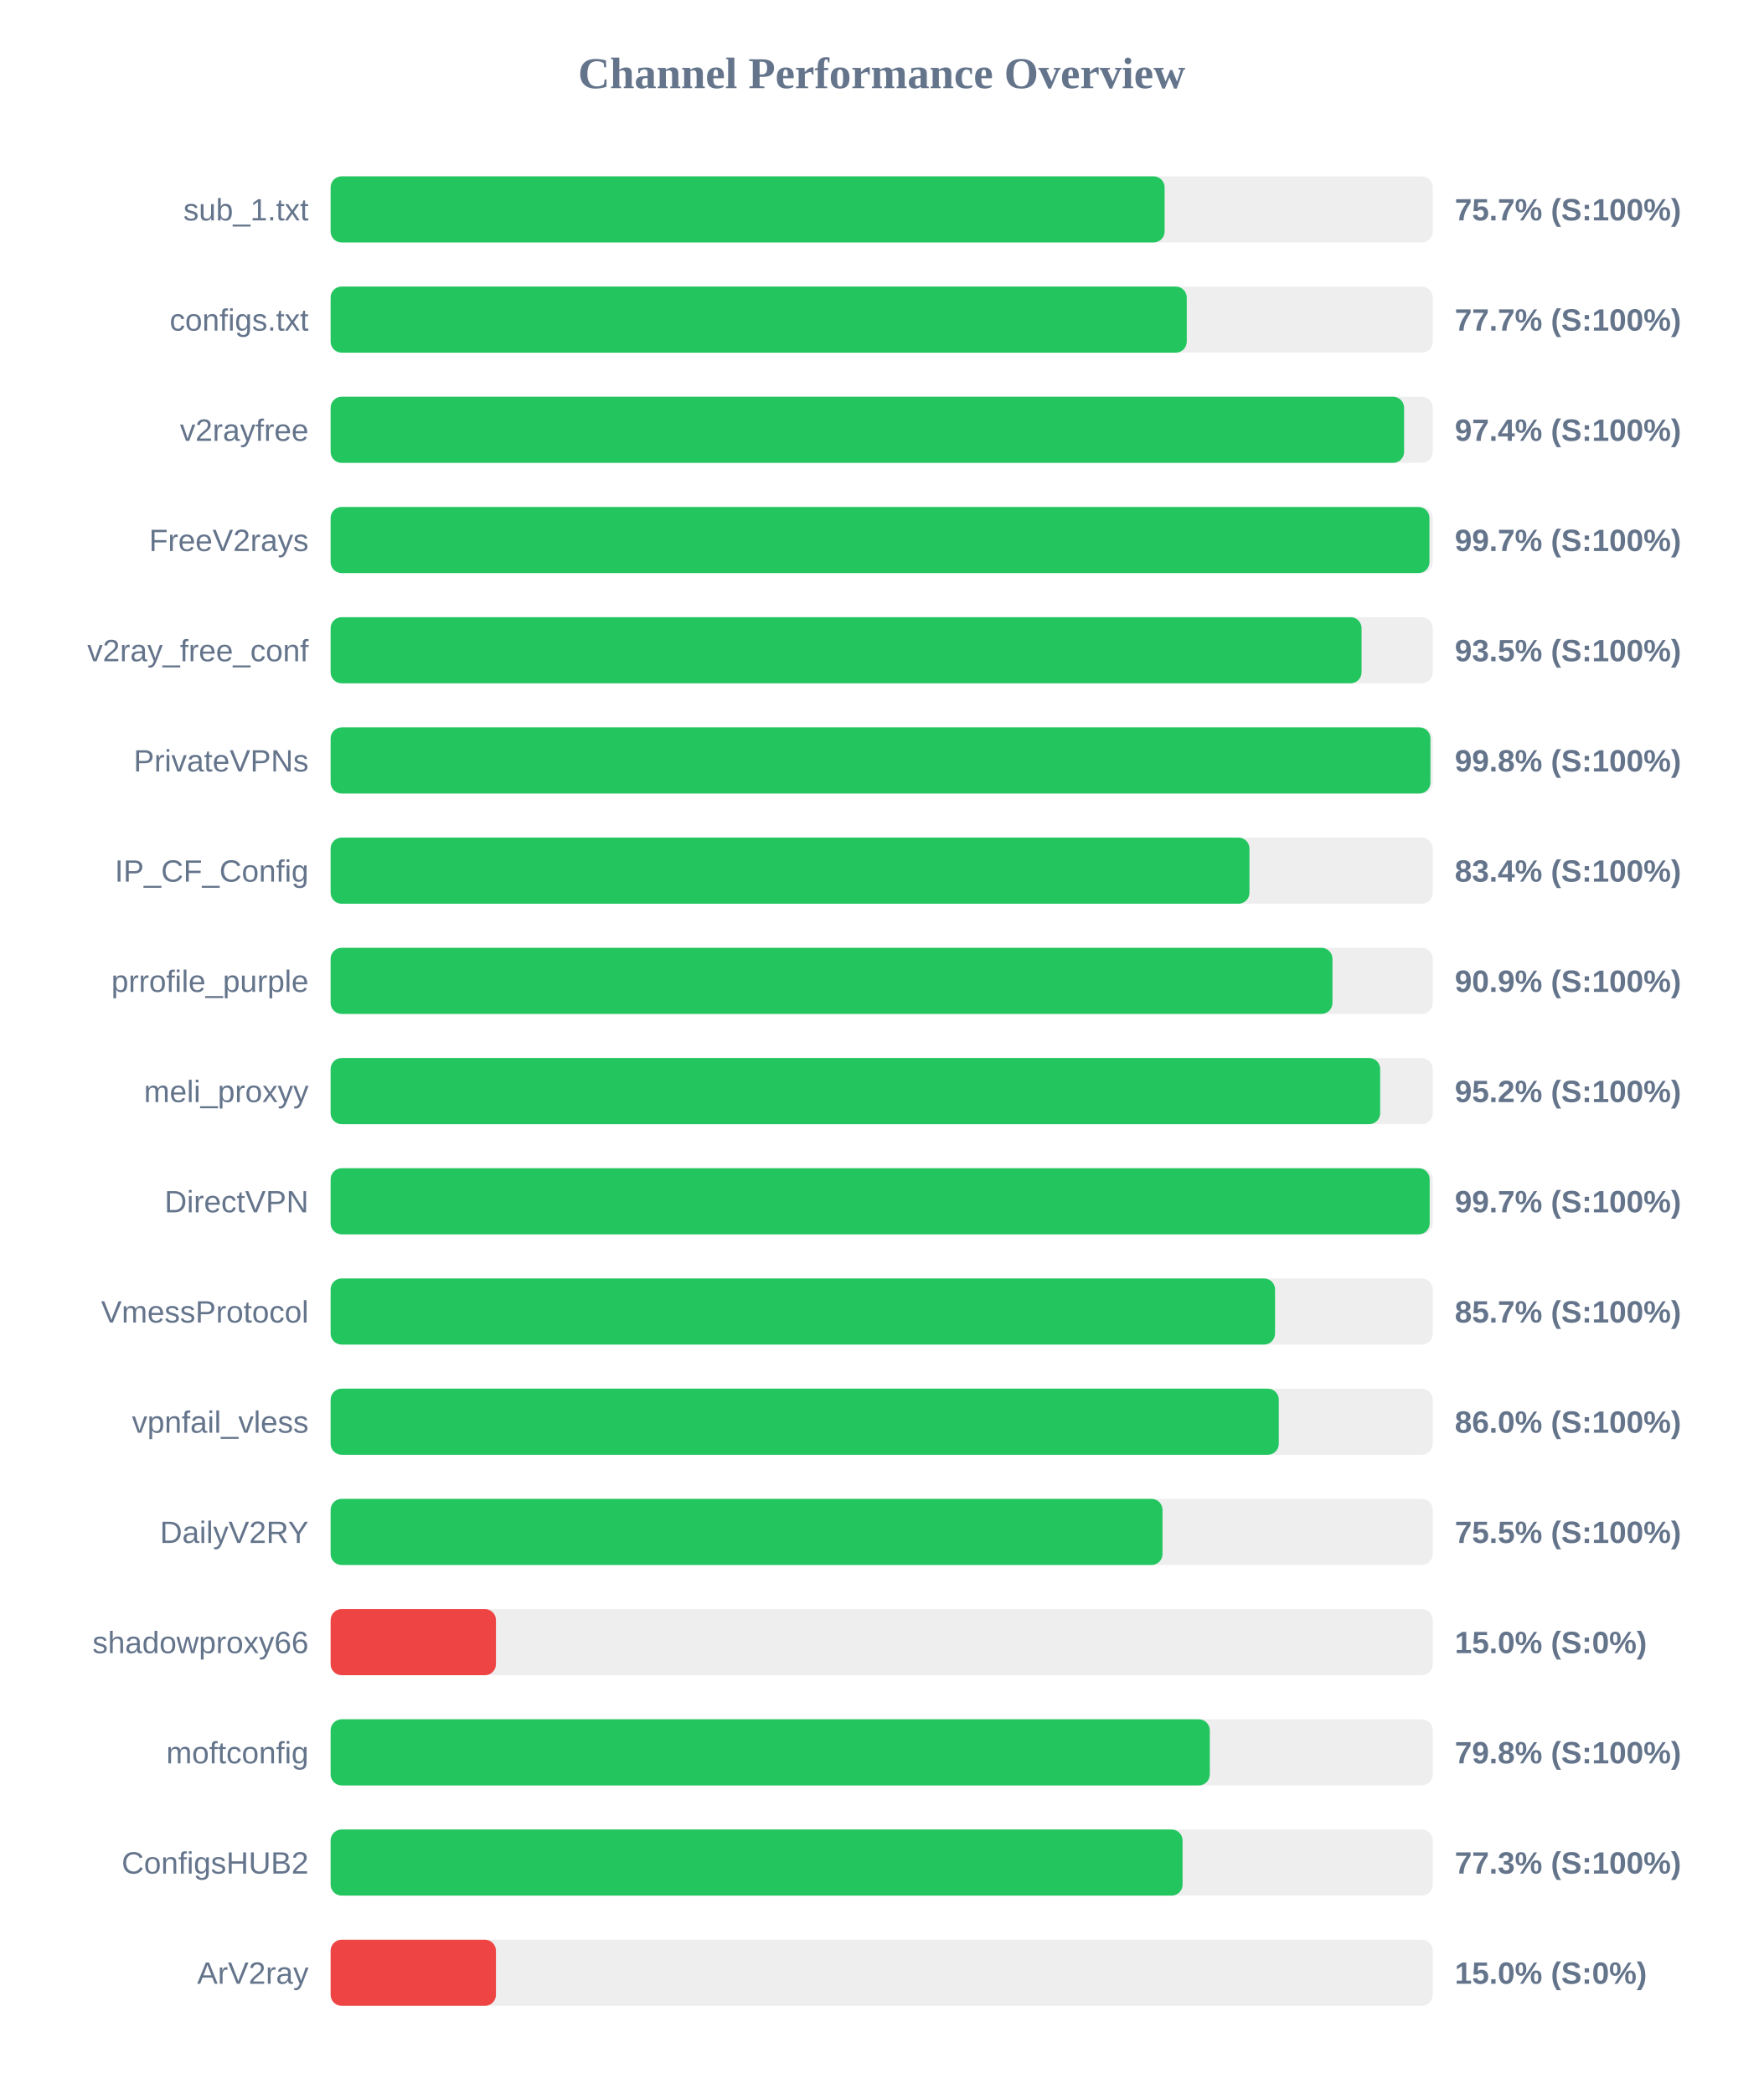
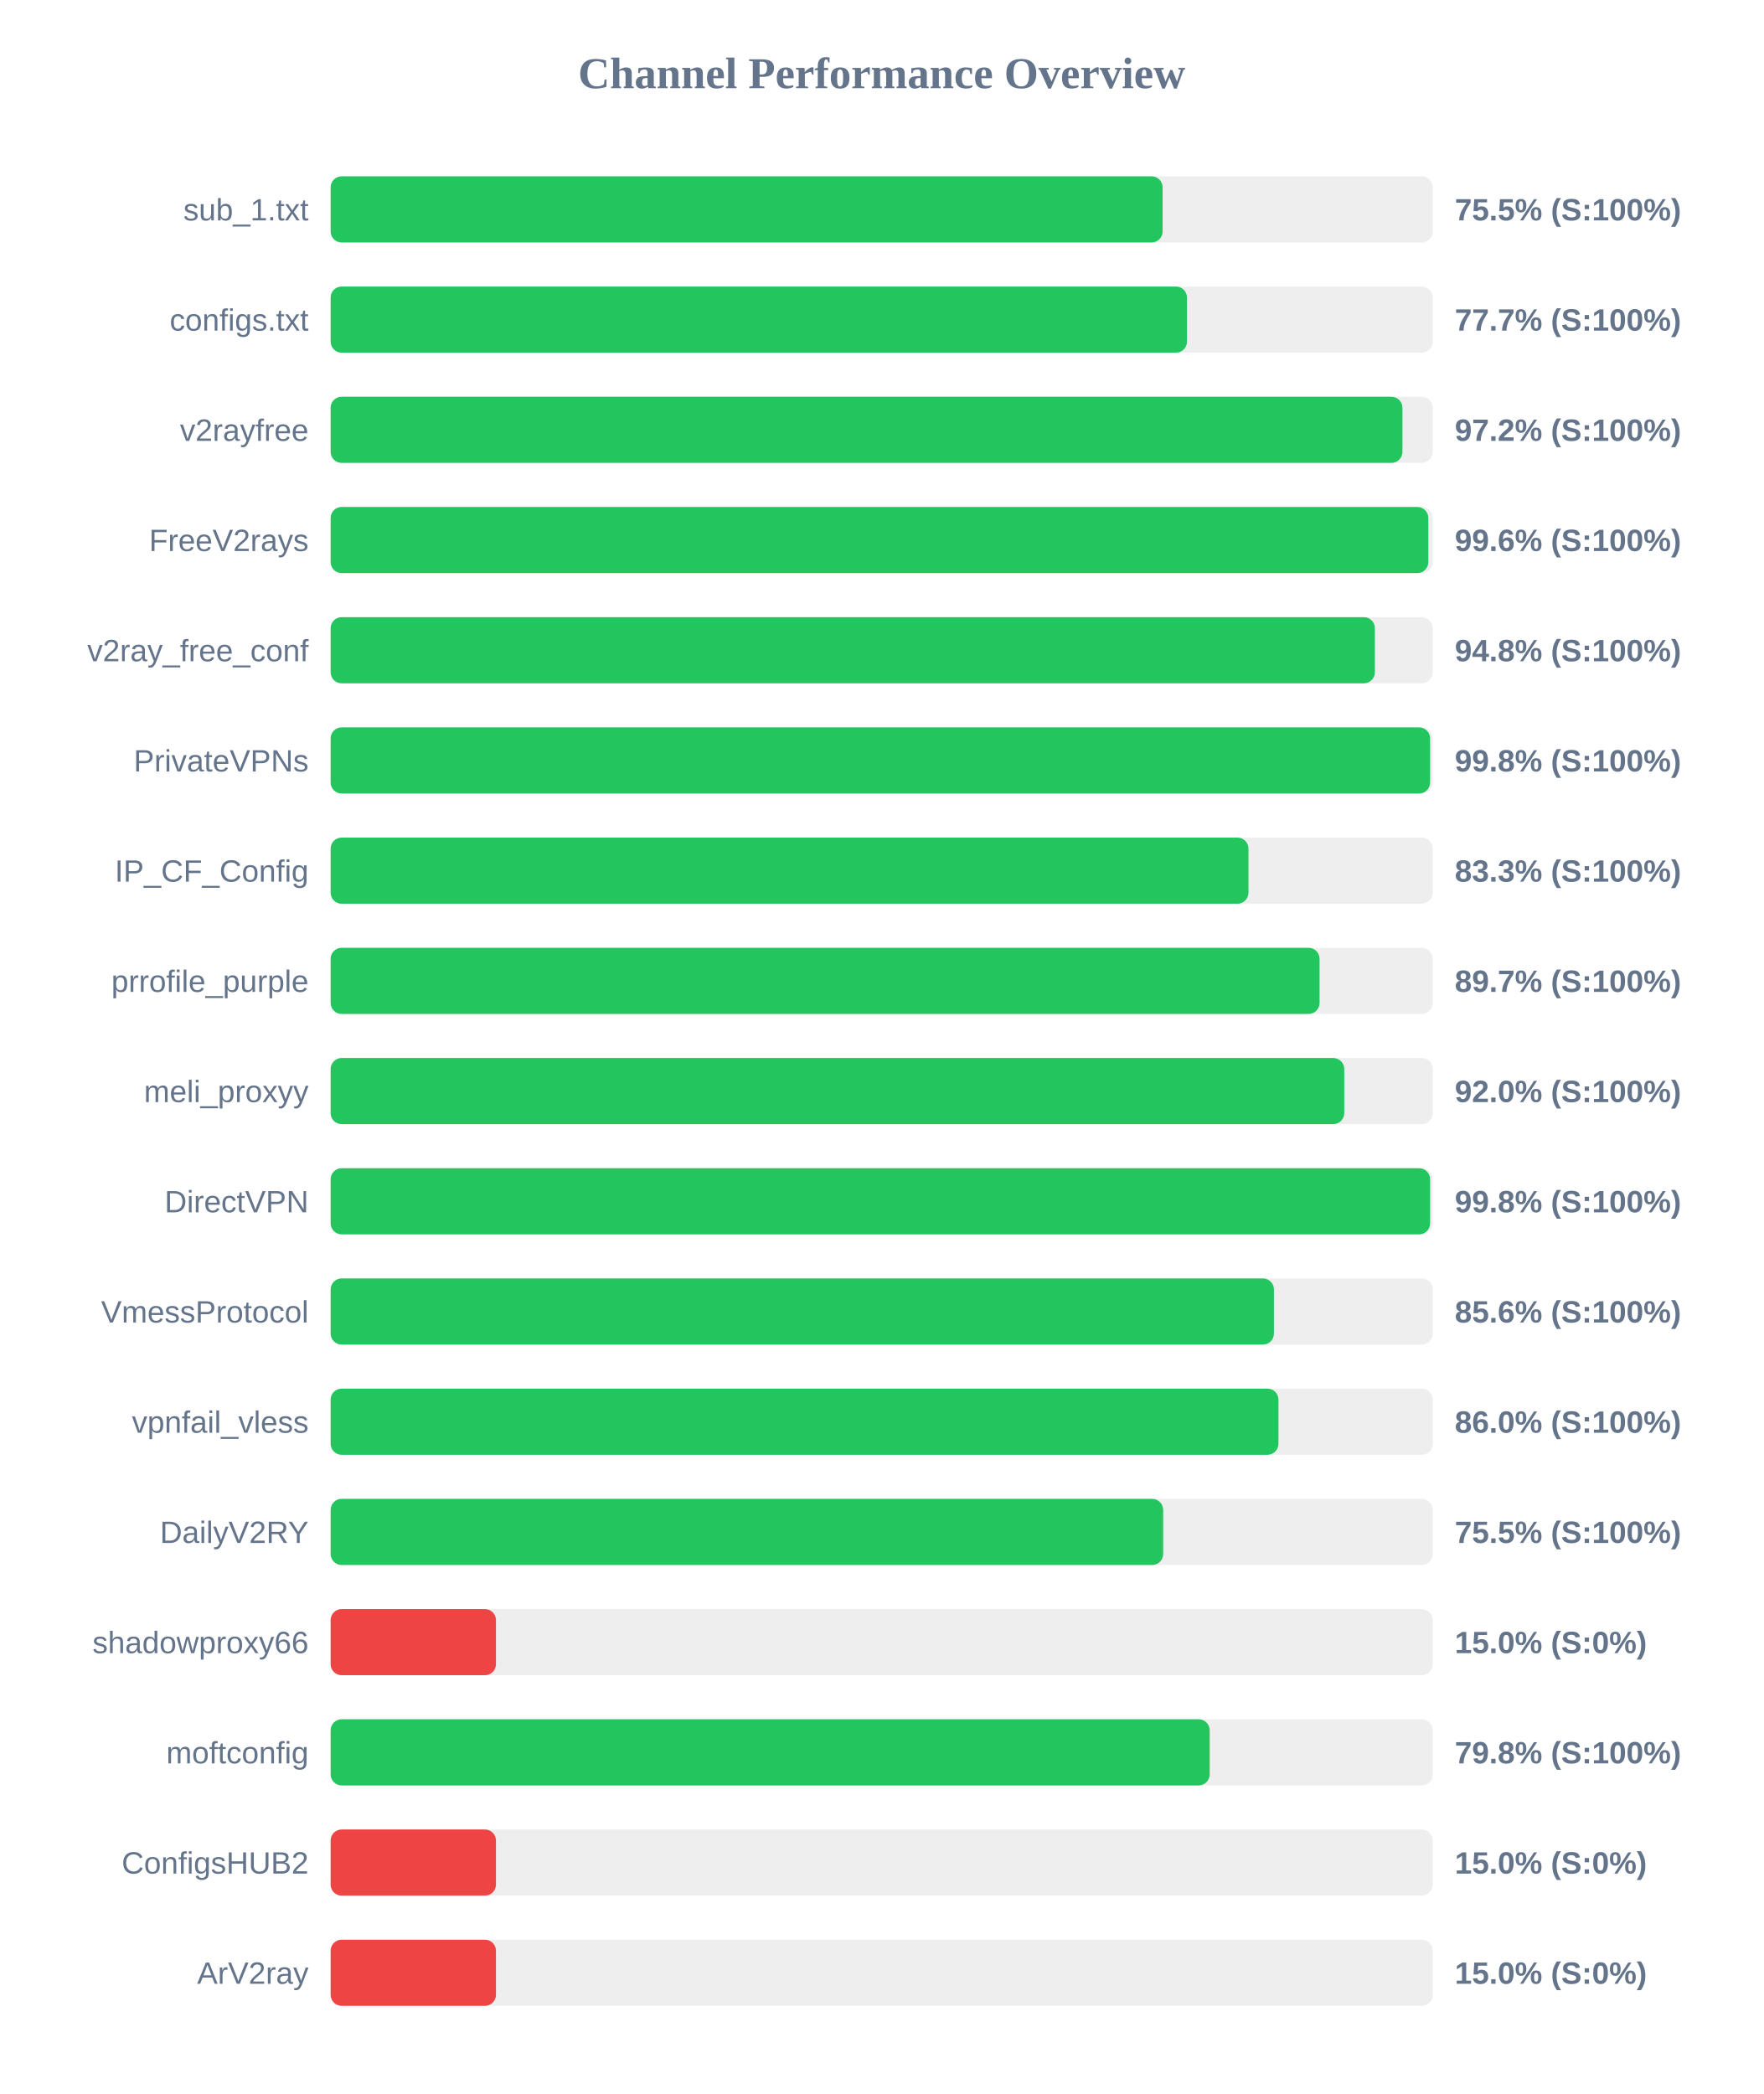
<svg xmlns="http://www.w3.org/2000/svg" width="800" height="950" version="1.1">
  <style>
        .row { font: 14px Arial; fill: #64748b; }
        .score { font: bold 14px Arial; fill: #64748b; }
    </style>
  <text x="400" y="40" text-anchor="middle" font-size="20px" font-weight="bold" fill="#64748b">Channel Performance Overview</text>
  <rect x="150" y="80" width="500" height="30" fill="#eee" rx="5" />
-   <rect x="150" y="80" width="378.35" height="30" fill="#22c55e" rx="5" />
+   <rect x="150" y="80" width="377.45" height="30" fill="#22c55e" rx="5" />
  <text x="140" y="100" text-anchor="end" class="row">sub_1.txt</text>
-   <text x="660" y="100" text-anchor="start" class="score">75.7% (S:100%)</text>
+   <text x="660" y="100" text-anchor="start" class="score">75.5% (S:100%)</text>
  <rect x="150" y="130" width="500" height="30" fill="#eee" rx="5" />
-   <rect x="150" y="130" width="388.4" height="30" fill="#22c55e" rx="5" />
+   <rect x="150" y="130" width="388.5" height="30" fill="#22c55e" rx="5" />
  <text x="140" y="150" text-anchor="end" class="row">configs.txt</text>
  <text x="660" y="150" text-anchor="start" class="score">77.7% (S:100%)</text>
  <rect x="150" y="180" width="500" height="30" fill="#eee" rx="5" />
-   <rect x="150" y="180" width="487.0" height="30" fill="#22c55e" rx="5" />
+   <rect x="150" y="180" width="486.25" height="30" fill="#22c55e" rx="5" />
  <text x="140" y="200" text-anchor="end" class="row">v2rayfree</text>
-   <text x="660" y="200" text-anchor="start" class="score">97.4% (S:100%)</text>
+   <text x="660" y="200" text-anchor="start" class="score">97.2% (S:100%)</text>
  <rect x="150" y="230" width="500" height="30" fill="#eee" rx="5" />
-   <rect x="150" y="230" width="498.5" height="30" fill="#22c55e" rx="5" />
+   <rect x="150" y="230" width="498.0" height="30" fill="#22c55e" rx="5" />
  <text x="140" y="250" text-anchor="end" class="row">FreeV2rays</text>
-   <text x="660" y="250" text-anchor="start" class="score">99.7% (S:100%)</text>
+   <text x="660" y="250" text-anchor="start" class="score">99.6% (S:100%)</text>
  <rect x="150" y="280" width="500" height="30" fill="#eee" rx="5" />
-   <rect x="150" y="280" width="467.7" height="30" fill="#22c55e" rx="5" />
+   <rect x="150" y="280" width="473.75" height="30" fill="#22c55e" rx="5" />
  <text x="140" y="300" text-anchor="end" class="row">v2ray_free_conf</text>
-   <text x="660" y="300" text-anchor="start" class="score">93.5% (S:100%)</text>
+   <text x="660" y="300" text-anchor="start" class="score">94.8% (S:100%)</text>
  <rect x="150" y="330" width="500" height="30" fill="#eee" rx="5" />
-   <rect x="150" y="330" width="498.95" height="30" fill="#22c55e" rx="5" />
+   <rect x="150" y="330" width="498.8" height="30" fill="#22c55e" rx="5" />
  <text x="140" y="350" text-anchor="end" class="row">PrivateVPNs</text>
  <text x="660" y="350" text-anchor="start" class="score">99.8% (S:100%)</text>
  <rect x="150" y="380" width="500" height="30" fill="#eee" rx="5" />
-   <rect x="150" y="380" width="416.85" height="30" fill="#22c55e" rx="5" />
+   <rect x="150" y="380" width="416.4" height="30" fill="#22c55e" rx="5" />
  <text x="140" y="400" text-anchor="end" class="row">IP_CF_Config</text>
-   <text x="660" y="400" text-anchor="start" class="score">83.4% (S:100%)</text>
+   <text x="660" y="400" text-anchor="start" class="score">83.3% (S:100%)</text>
  <rect x="150" y="430" width="500" height="30" fill="#eee" rx="5" />
-   <rect x="150" y="430" width="454.5" height="30" fill="#22c55e" rx="5" />
+   <rect x="150" y="430" width="448.65" height="30" fill="#22c55e" rx="5" />
  <text x="140" y="450" text-anchor="end" class="row">prrofile_purple</text>
-   <text x="660" y="450" text-anchor="start" class="score">90.9% (S:100%)</text>
+   <text x="660" y="450" text-anchor="start" class="score">89.7% (S:100%)</text>
  <rect x="150" y="480" width="500" height="30" fill="#eee" rx="5" />
-   <rect x="150" y="480" width="476.15" height="30" fill="#22c55e" rx="5" />
+   <rect x="150" y="480" width="459.85" height="30" fill="#22c55e" rx="5" />
  <text x="140" y="500" text-anchor="end" class="row">meli_proxyy</text>
-   <text x="660" y="500" text-anchor="start" class="score">95.2% (S:100%)</text>
+   <text x="660" y="500" text-anchor="start" class="score">92.0% (S:100%)</text>
  <rect x="150" y="530" width="500" height="30" fill="#eee" rx="5" />
-   <rect x="150" y="530" width="498.6" height="30" fill="#22c55e" rx="5" />
+   <rect x="150" y="530" width="498.8" height="30" fill="#22c55e" rx="5" />
  <text x="140" y="550" text-anchor="end" class="row">DirectVPN</text>
-   <text x="660" y="550" text-anchor="start" class="score">99.7% (S:100%)</text>
+   <text x="660" y="550" text-anchor="start" class="score">99.8% (S:100%)</text>
  <rect x="150" y="580" width="500" height="30" fill="#eee" rx="5" />
-   <rect x="150" y="580" width="428.45" height="30" fill="#22c55e" rx="5" />
+   <rect x="150" y="580" width="427.95" height="30" fill="#22c55e" rx="5" />
  <text x="140" y="600" text-anchor="end" class="row">VmessProtocol</text>
-   <text x="660" y="600" text-anchor="start" class="score">85.7% (S:100%)</text>
+   <text x="660" y="600" text-anchor="start" class="score">85.6% (S:100%)</text>
  <rect x="150" y="630" width="500" height="30" fill="#eee" rx="5" />
-   <rect x="150" y="630" width="430.15" height="30" fill="#22c55e" rx="5" />
+   <rect x="150" y="630" width="430.0" height="30" fill="#22c55e" rx="5" />
  <text x="140" y="650" text-anchor="end" class="row">vpnfail_vless</text>
  <text x="660" y="650" text-anchor="start" class="score">86.0% (S:100%)</text>
  <rect x="150" y="680" width="500" height="30" fill="#eee" rx="5" />
-   <rect x="150" y="680" width="377.4" height="30" fill="#22c55e" rx="5" />
+   <rect x="150" y="680" width="377.7" height="30" fill="#22c55e" rx="5" />
  <text x="140" y="700" text-anchor="end" class="row">DailyV2RY</text>
  <text x="660" y="700" text-anchor="start" class="score">75.5% (S:100%)</text>
  <rect x="150" y="730" width="500" height="30" fill="#eee" rx="5" />
  <rect x="150" y="730" width="75.0" height="30" fill="#ef4444" rx="5" />
  <text x="140" y="750" text-anchor="end" class="row">shadowproxy66</text>
  <text x="660" y="750" text-anchor="start" class="score">15.0% (S:0%)</text>
  <rect x="150" y="780" width="500" height="30" fill="#eee" rx="5" />
-   <rect x="150" y="780" width="398.85" height="30" fill="#22c55e" rx="5" />
+   <rect x="150" y="780" width="398.8" height="30" fill="#22c55e" rx="5" />
  <text x="140" y="800" text-anchor="end" class="row">moftconfig</text>
  <text x="660" y="800" text-anchor="start" class="score">79.8% (S:100%)</text>
  <rect x="150" y="830" width="500" height="30" fill="#eee" rx="5" />
-   <rect x="150" y="830" width="386.5" height="30" fill="#22c55e" rx="5" />
+   <rect x="150" y="830" width="75.0" height="30" fill="#ef4444" rx="5" />
  <text x="140" y="850" text-anchor="end" class="row">ConfigsHUB2</text>
-   <text x="660" y="850" text-anchor="start" class="score">77.3% (S:100%)</text>
+   <text x="660" y="850" text-anchor="start" class="score">15.0% (S:0%)</text>
  <rect x="150" y="880" width="500" height="30" fill="#eee" rx="5" />
  <rect x="150" y="880" width="75.0" height="30" fill="#ef4444" rx="5" />
  <text x="140" y="900" text-anchor="end" class="row">ArV2ray</text>
  <text x="660" y="900" text-anchor="start" class="score">15.0% (S:0%)</text>
</svg>
